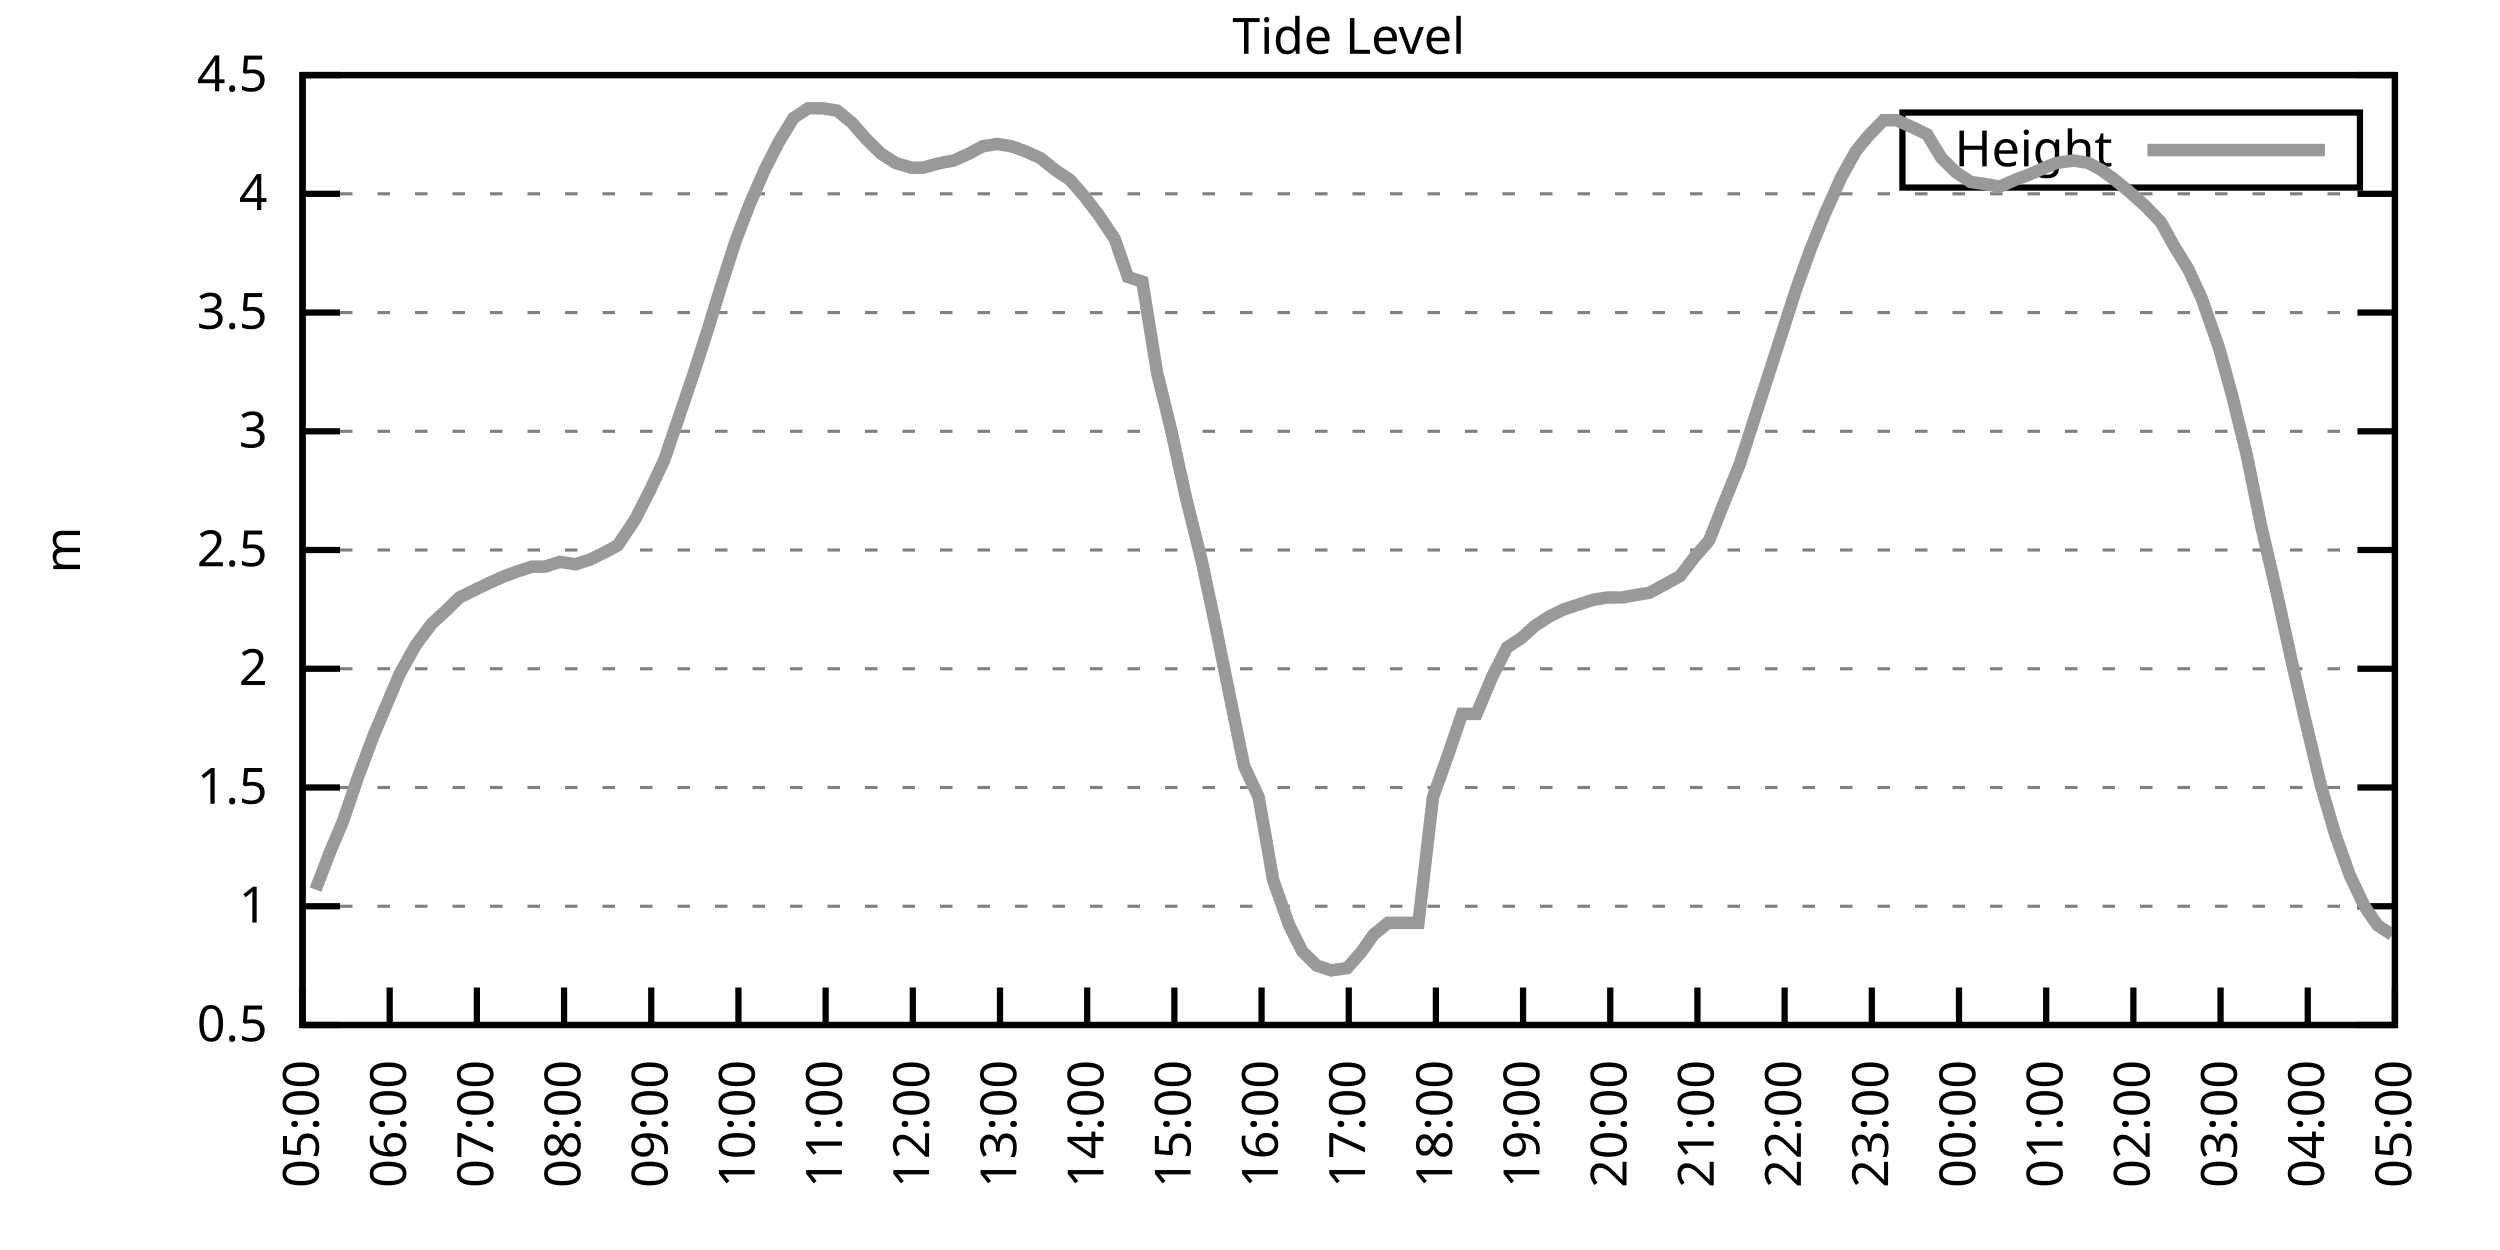
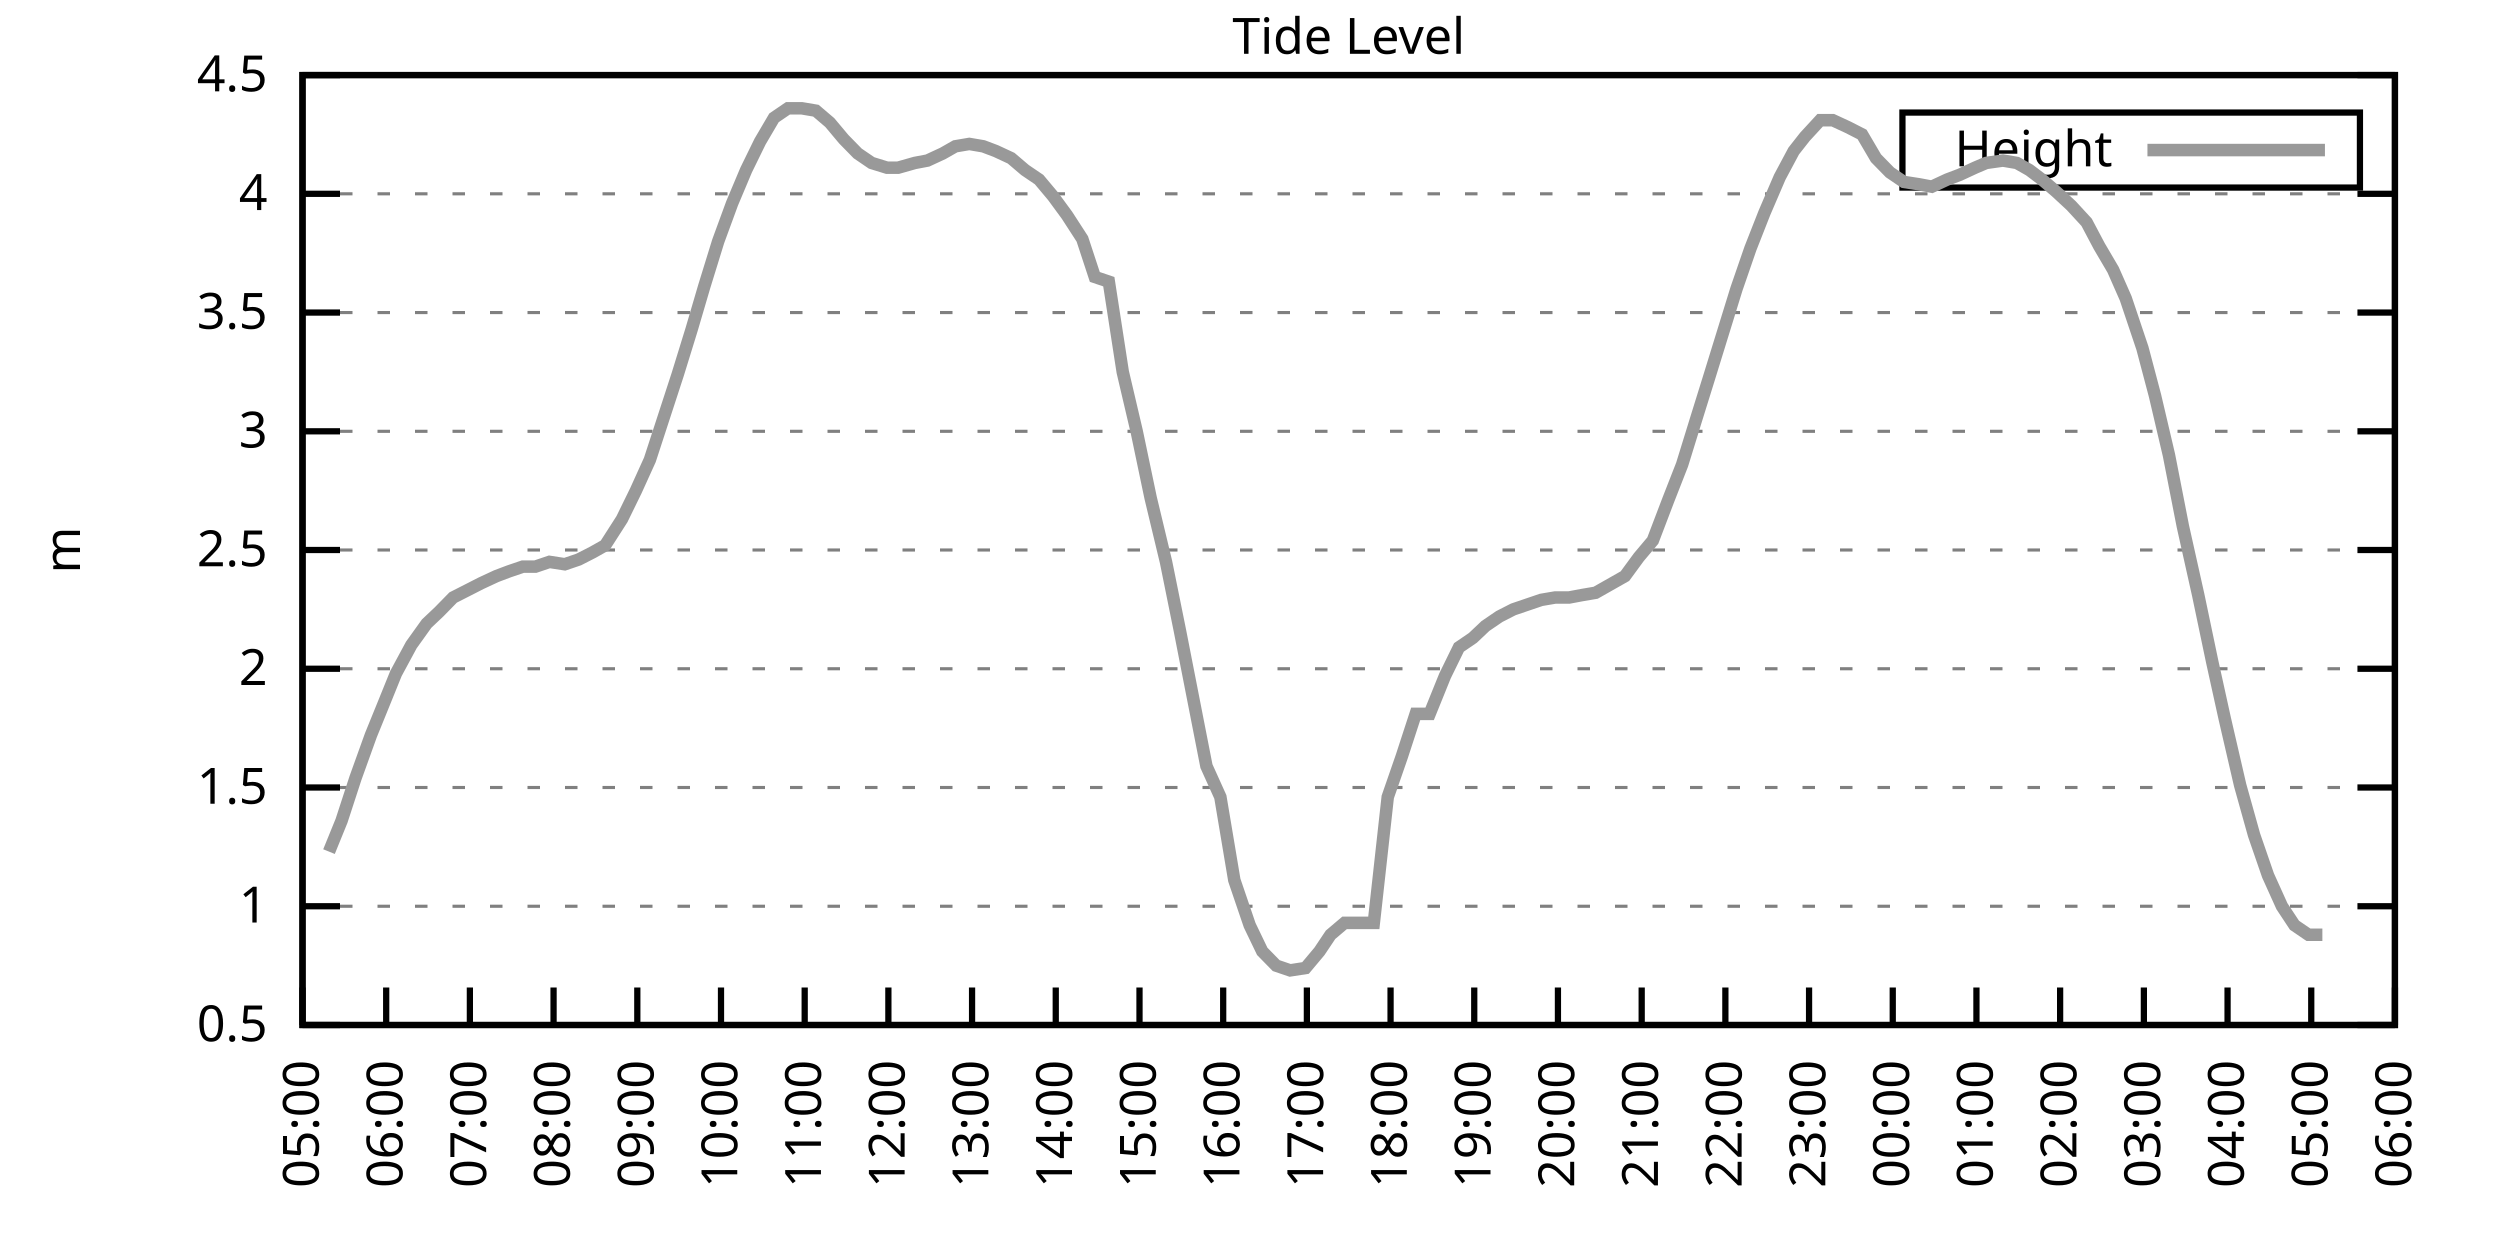
<svg xmlns="http://www.w3.org/2000/svg" xmlns:xlink="http://www.w3.org/1999/xlink" width="400" height="200" viewBox="0 0 400 200">
  <g id="gnuplot_canvas">
    <rect x="0" y="0" width="400" height="200" fill="none" />
    <defs>
      <circle id="gpDot" r="0.5" stroke-width="0.5" stroke="currentColor" />
      <path id="gpPt0" stroke-width="0.333" stroke="currentColor" d="M-1,0 h2 M0,-1 v2" />
      <path id="gpPt1" stroke-width="0.333" stroke="currentColor" d="M-1,-1 L1,1 M1,-1 L-1,1" />
      <path id="gpPt2" stroke-width="0.333" stroke="currentColor" d="M-1,0 L1,0 M0,-1 L0,1 M-1,-1 L1,1 M-1,1 L1,-1" />
      <rect id="gpPt3" stroke-width="0.333" stroke="currentColor" x="-1" y="-1" width="2" height="2" />
      <rect id="gpPt4" stroke-width="0.333" stroke="currentColor" fill="currentColor" x="-1" y="-1" width="2" height="2" />
      <circle id="gpPt5" stroke-width="0.333" stroke="currentColor" cx="0" cy="0" r="1" />
      <use xlink:href="#gpPt5" id="gpPt6" fill="currentColor" stroke="none" />
      <path id="gpPt7" stroke-width="0.333" stroke="currentColor" d="M0,-1.33 L-1.33,0.67 L1.33,0.67 z" />
      <use xlink:href="#gpPt7" id="gpPt8" fill="currentColor" stroke="none" />
      <use xlink:href="#gpPt7" id="gpPt9" stroke="currentColor" transform="rotate(180)" />
      <use xlink:href="#gpPt9" id="gpPt10" fill="currentColor" stroke="none" />
      <use xlink:href="#gpPt3" id="gpPt11" stroke="currentColor" transform="rotate(45)" />
      <use xlink:href="#gpPt11" id="gpPt12" fill="currentColor" stroke="none" />
      <path id="gpPt13" stroke-width="0.333" stroke="currentColor" d="M0,1.330 L1.265,0.411 L0.782,-1.067 L-0.782,-1.076 L-1.265,0.411 z" />
      <use xlink:href="#gpPt13" id="gpPt14" fill="currentColor" stroke="none" />
      <filter id="textbox" filterUnits="objectBoundingBox" x="0" y="0" height="1" width="1">
        <feFlood flood-color="white" flood-opacity="1" result="bgnd" />
        <feComposite in="SourceGraphic" in2="bgnd" operator="atop" />
      </filter>
      <filter id="greybox" filterUnits="objectBoundingBox" x="0" y="0" height="1" width="1">
        <feFlood flood-color="lightgrey" flood-opacity="1" result="grey" />
        <feComposite in="SourceGraphic" in2="grey" operator="atop" />
      </filter>
    </defs>
    <g fill="none" color="white" stroke="currentColor" stroke-width="1.00" stroke-linecap="butt" stroke-linejoin="miter">
</g>
    <g fill="none" color="black" stroke="currentColor" stroke-width="1.00" stroke-linecap="butt" stroke-linejoin="miter">
      <g stroke="none" shape-rendering="crispEdges">
        <polygon fill="rgb(255, 255, 255)" points="48.40,164.00 383.18,164.00 383.18,12.02 48.40,12.02 " />
      </g>
    </g>
    <g fill="none" color="black" stroke="currentColor" stroke-width="1.00" stroke-linecap="butt" stroke-linejoin="miter">
</g>
    <g fill="none" color="black" stroke="black" stroke-width="0.50" stroke-linecap="butt" stroke-linejoin="miter">
</g>
    <g fill="none" color="gray" stroke="currentColor" stroke-width="0.50" stroke-linecap="butt" stroke-linejoin="miter">
      <path stroke="gray" stroke-dasharray="2,4" class="gridline" d="M48.40,164.00 L383.19,164.00  " />
    </g>
    <g fill="none" color="gray" stroke="gray" stroke-width="1.00" stroke-linecap="butt" stroke-linejoin="miter">
</g>
    <g fill="none" color="black" stroke="currentColor" stroke-width="1.00" stroke-linecap="butt" stroke-linejoin="miter">
      <path stroke="black" d="M48.40,164.00 L54.40,164.00 M383.19,164.00 L377.19,164.00  " />
      <g transform="translate(42.80,166.60)" stroke="none" fill="black" font-family="Sans" font-size="8.00" text-anchor="end">
        <text>
          <tspan font-family="Sans"> 0.5</tspan>
        </text>
      </g>
    </g>
    <g fill="none" color="black" stroke="currentColor" stroke-width="1.00" stroke-linecap="butt" stroke-linejoin="miter">
</g>
    <g fill="none" color="black" stroke="black" stroke-width="0.50" stroke-linecap="butt" stroke-linejoin="miter">
</g>
    <g fill="none" color="gray" stroke="currentColor" stroke-width="0.50" stroke-linecap="butt" stroke-linejoin="miter">
      <path stroke="gray" stroke-dasharray="2,4" class="gridline" d="M48.40,145.00 L383.19,145.00  " />
    </g>
    <g fill="none" color="gray" stroke="gray" stroke-width="1.00" stroke-linecap="butt" stroke-linejoin="miter">
</g>
    <g fill="none" color="black" stroke="currentColor" stroke-width="1.00" stroke-linecap="butt" stroke-linejoin="miter">
      <path stroke="black" d="M48.40,145.00 L54.40,145.00 M383.19,145.00 L377.19,145.00  " />
      <g transform="translate(42.80,147.60)" stroke="none" fill="black" font-family="Sans" font-size="8.00" text-anchor="end">
        <text>
          <tspan font-family="Sans"> 1</tspan>
        </text>
      </g>
    </g>
    <g fill="none" color="black" stroke="currentColor" stroke-width="1.00" stroke-linecap="butt" stroke-linejoin="miter">
</g>
    <g fill="none" color="black" stroke="black" stroke-width="0.50" stroke-linecap="butt" stroke-linejoin="miter">
</g>
    <g fill="none" color="gray" stroke="currentColor" stroke-width="0.50" stroke-linecap="butt" stroke-linejoin="miter">
      <path stroke="gray" stroke-dasharray="2,4" class="gridline" d="M48.40,126.00 L383.19,126.00  " />
    </g>
    <g fill="none" color="gray" stroke="gray" stroke-width="1.00" stroke-linecap="butt" stroke-linejoin="miter">
</g>
    <g fill="none" color="black" stroke="currentColor" stroke-width="1.00" stroke-linecap="butt" stroke-linejoin="miter">
      <path stroke="black" d="M48.40,126.00 L54.40,126.00 M383.19,126.00 L377.19,126.00  " />
      <g transform="translate(42.80,128.60)" stroke="none" fill="black" font-family="Sans" font-size="8.00" text-anchor="end">
        <text>
          <tspan font-family="Sans"> 1.5</tspan>
        </text>
      </g>
    </g>
    <g fill="none" color="black" stroke="currentColor" stroke-width="1.00" stroke-linecap="butt" stroke-linejoin="miter">
</g>
    <g fill="none" color="black" stroke="black" stroke-width="0.50" stroke-linecap="butt" stroke-linejoin="miter">
</g>
    <g fill="none" color="gray" stroke="currentColor" stroke-width="0.50" stroke-linecap="butt" stroke-linejoin="miter">
      <path stroke="gray" stroke-dasharray="2,4" class="gridline" d="M48.40,107.00 L383.19,107.00  " />
    </g>
    <g fill="none" color="gray" stroke="gray" stroke-width="1.00" stroke-linecap="butt" stroke-linejoin="miter">
</g>
    <g fill="none" color="black" stroke="currentColor" stroke-width="1.00" stroke-linecap="butt" stroke-linejoin="miter">
      <path stroke="black" d="M48.40,107.00 L54.40,107.00 M383.19,107.00 L377.19,107.00  " />
      <g transform="translate(42.80,109.60)" stroke="none" fill="black" font-family="Sans" font-size="8.00" text-anchor="end">
        <text>
          <tspan font-family="Sans"> 2</tspan>
        </text>
      </g>
    </g>
    <g fill="none" color="black" stroke="currentColor" stroke-width="1.00" stroke-linecap="butt" stroke-linejoin="miter">
</g>
    <g fill="none" color="black" stroke="black" stroke-width="0.50" stroke-linecap="butt" stroke-linejoin="miter">
</g>
    <g fill="none" color="gray" stroke="currentColor" stroke-width="0.50" stroke-linecap="butt" stroke-linejoin="miter">
      <path stroke="gray" stroke-dasharray="2,4" class="gridline" d="M48.40,88.00 L383.19,88.00  " />
    </g>
    <g fill="none" color="gray" stroke="gray" stroke-width="1.00" stroke-linecap="butt" stroke-linejoin="miter">
</g>
    <g fill="none" color="black" stroke="currentColor" stroke-width="1.00" stroke-linecap="butt" stroke-linejoin="miter">
      <path stroke="black" d="M48.40,88.00 L54.40,88.00 M383.19,88.00 L377.19,88.00  " />
      <g transform="translate(42.80,90.60)" stroke="none" fill="black" font-family="Sans" font-size="8.00" text-anchor="end">
        <text>
          <tspan font-family="Sans"> 2.5</tspan>
        </text>
      </g>
    </g>
    <g fill="none" color="black" stroke="currentColor" stroke-width="1.00" stroke-linecap="butt" stroke-linejoin="miter">
</g>
    <g fill="none" color="black" stroke="black" stroke-width="0.50" stroke-linecap="butt" stroke-linejoin="miter">
</g>
    <g fill="none" color="gray" stroke="currentColor" stroke-width="0.50" stroke-linecap="butt" stroke-linejoin="miter">
      <path stroke="gray" stroke-dasharray="2,4" class="gridline" d="M48.40,69.01 L383.19,69.01  " />
    </g>
    <g fill="none" color="gray" stroke="gray" stroke-width="1.00" stroke-linecap="butt" stroke-linejoin="miter">
</g>
    <g fill="none" color="black" stroke="currentColor" stroke-width="1.00" stroke-linecap="butt" stroke-linejoin="miter">
      <path stroke="black" d="M48.40,69.01 L54.40,69.01 M383.19,69.01 L377.19,69.01  " />
      <g transform="translate(42.80,71.61)" stroke="none" fill="black" font-family="Sans" font-size="8.00" text-anchor="end">
        <text>
          <tspan font-family="Sans"> 3</tspan>
        </text>
      </g>
    </g>
    <g fill="none" color="black" stroke="currentColor" stroke-width="1.00" stroke-linecap="butt" stroke-linejoin="miter">
</g>
    <g fill="none" color="black" stroke="black" stroke-width="0.50" stroke-linecap="butt" stroke-linejoin="miter">
</g>
    <g fill="none" color="gray" stroke="currentColor" stroke-width="0.50" stroke-linecap="butt" stroke-linejoin="miter">
      <path stroke="gray" stroke-dasharray="2,4" class="gridline" d="M48.40,50.01 L383.19,50.01  " />
    </g>
    <g fill="none" color="gray" stroke="gray" stroke-width="1.00" stroke-linecap="butt" stroke-linejoin="miter">
</g>
    <g fill="none" color="black" stroke="currentColor" stroke-width="1.00" stroke-linecap="butt" stroke-linejoin="miter">
      <path stroke="black" d="M48.40,50.01 L54.40,50.01 M383.19,50.01 L377.19,50.01  " />
      <g transform="translate(42.80,52.61)" stroke="none" fill="black" font-family="Sans" font-size="8.00" text-anchor="end">
        <text>
          <tspan font-family="Sans"> 3.5</tspan>
        </text>
      </g>
    </g>
    <g fill="none" color="black" stroke="currentColor" stroke-width="1.00" stroke-linecap="butt" stroke-linejoin="miter">
</g>
    <g fill="none" color="black" stroke="black" stroke-width="0.50" stroke-linecap="butt" stroke-linejoin="miter">
</g>
    <g fill="none" color="gray" stroke="currentColor" stroke-width="0.50" stroke-linecap="butt" stroke-linejoin="miter">
      <path stroke="gray" stroke-dasharray="2,4" class="gridline" d="M48.40,31.01 L383.19,31.01  " />
    </g>
    <g fill="none" color="gray" stroke="gray" stroke-width="1.00" stroke-linecap="butt" stroke-linejoin="miter">
</g>
    <g fill="none" color="black" stroke="currentColor" stroke-width="1.00" stroke-linecap="butt" stroke-linejoin="miter">
      <path stroke="black" d="M48.40,31.01 L54.40,31.01 M383.19,31.01 L377.19,31.01  " />
      <g transform="translate(42.80,33.61)" stroke="none" fill="black" font-family="Sans" font-size="8.00" text-anchor="end">
        <text>
          <tspan font-family="Sans"> 4</tspan>
        </text>
      </g>
    </g>
    <g fill="none" color="black" stroke="currentColor" stroke-width="1.00" stroke-linecap="butt" stroke-linejoin="miter">
</g>
    <g fill="none" color="black" stroke="black" stroke-width="0.50" stroke-linecap="butt" stroke-linejoin="miter">
</g>
    <g fill="none" color="gray" stroke="currentColor" stroke-width="0.50" stroke-linecap="butt" stroke-linejoin="miter">
      <path stroke="gray" stroke-dasharray="2,4" class="gridline" d="M48.40,12.01 L383.19,12.01  " />
    </g>
    <g fill="none" color="gray" stroke="gray" stroke-width="1.00" stroke-linecap="butt" stroke-linejoin="miter">
</g>
    <g fill="none" color="black" stroke="currentColor" stroke-width="1.00" stroke-linecap="butt" stroke-linejoin="miter">
      <path stroke="black" d="M48.40,12.01 L54.40,12.01 M383.19,12.01 L377.19,12.01  " />
      <g transform="translate(42.80,14.61)" stroke="none" fill="black" font-family="Sans" font-size="8.00" text-anchor="end">
        <text>
          <tspan font-family="Sans"> 4.5</tspan>
        </text>
      </g>
    </g>
    <g fill="none" color="black" stroke="currentColor" stroke-width="1.00" stroke-linecap="butt" stroke-linejoin="miter">
      <path stroke="black" d="M48.40,164.00 L48.40,158.00  " />
      <g transform="translate(51.00,169.60) rotate(270.00)" stroke="none" fill="black" font-family="Sans" font-size="8.00" text-anchor="end">
        <text>
          <tspan font-family="Sans">05:00</tspan>
        </text>
      </g>
    </g>
    <g fill="none" color="black" stroke="currentColor" stroke-width="1.00" stroke-linecap="butt" stroke-linejoin="miter">
-       <path stroke="black" d="M62.35,164.00 L62.35,158.00  " />
-       <g transform="translate(64.95,169.60) rotate(270.00)" stroke="none" fill="black" font-family="Sans" font-size="8.00" text-anchor="end">
+       <path stroke="black" d="M61.79,164.00 L61.79,158.00  " />
+       <g transform="translate(64.39,169.60) rotate(270.00)" stroke="none" fill="black" font-family="Sans" font-size="8.00" text-anchor="end">
        <text>
          <tspan font-family="Sans">06:00</tspan>
        </text>
      </g>
    </g>
    <g fill="none" color="black" stroke="currentColor" stroke-width="1.00" stroke-linecap="butt" stroke-linejoin="miter">
-       <path stroke="black" d="M76.30,164.00 L76.30,158.00  " />
-       <g transform="translate(78.90,169.60) rotate(270.00)" stroke="none" fill="black" font-family="Sans" font-size="8.00" text-anchor="end">
+       <path stroke="black" d="M75.18,164.00 L75.18,158.00  " />
+       <g transform="translate(77.78,169.60) rotate(270.00)" stroke="none" fill="black" font-family="Sans" font-size="8.00" text-anchor="end">
        <text>
          <tspan font-family="Sans">07:00</tspan>
        </text>
      </g>
    </g>
    <g fill="none" color="black" stroke="currentColor" stroke-width="1.00" stroke-linecap="butt" stroke-linejoin="miter">
-       <path stroke="black" d="M90.25,164.00 L90.25,158.00  " />
-       <g transform="translate(92.85,169.60) rotate(270.00)" stroke="none" fill="black" font-family="Sans" font-size="8.00" text-anchor="end">
+       <path stroke="black" d="M88.57,164.00 L88.57,158.00  " />
+       <g transform="translate(91.17,169.60) rotate(270.00)" stroke="none" fill="black" font-family="Sans" font-size="8.00" text-anchor="end">
        <text>
          <tspan font-family="Sans">08:00</tspan>
        </text>
      </g>
    </g>
    <g fill="none" color="black" stroke="currentColor" stroke-width="1.00" stroke-linecap="butt" stroke-linejoin="miter">
-       <path stroke="black" d="M104.20,164.00 L104.20,158.00  " />
-       <g transform="translate(106.80,169.60) rotate(270.00)" stroke="none" fill="black" font-family="Sans" font-size="8.00" text-anchor="end">
+       <path stroke="black" d="M101.97,164.00 L101.97,158.00  " />
+       <g transform="translate(104.57,169.60) rotate(270.00)" stroke="none" fill="black" font-family="Sans" font-size="8.00" text-anchor="end">
        <text>
          <tspan font-family="Sans">09:00</tspan>
        </text>
      </g>
    </g>
    <g fill="none" color="black" stroke="currentColor" stroke-width="1.00" stroke-linecap="butt" stroke-linejoin="miter">
-       <path stroke="black" d="M118.15,164.00 L118.15,158.00  " />
-       <g transform="translate(120.75,169.60) rotate(270.00)" stroke="none" fill="black" font-family="Sans" font-size="8.00" text-anchor="end">
+       <path stroke="black" d="M115.36,164.00 L115.36,158.00  " />
+       <g transform="translate(117.96,169.60) rotate(270.00)" stroke="none" fill="black" font-family="Sans" font-size="8.00" text-anchor="end">
        <text>
          <tspan font-family="Sans">10:00</tspan>
        </text>
      </g>
    </g>
    <g fill="none" color="black" stroke="currentColor" stroke-width="1.00" stroke-linecap="butt" stroke-linejoin="miter">
-       <path stroke="black" d="M132.10,164.00 L132.10,158.00  " />
-       <g transform="translate(134.70,169.60) rotate(270.00)" stroke="none" fill="black" font-family="Sans" font-size="8.00" text-anchor="end">
+       <path stroke="black" d="M128.75,164.00 L128.75,158.00  " />
+       <g transform="translate(131.35,169.60) rotate(270.00)" stroke="none" fill="black" font-family="Sans" font-size="8.00" text-anchor="end">
        <text>
          <tspan font-family="Sans">11:00</tspan>
        </text>
      </g>
    </g>
    <g fill="none" color="black" stroke="currentColor" stroke-width="1.00" stroke-linecap="butt" stroke-linejoin="miter">
-       <path stroke="black" d="M146.05,164.00 L146.05,158.00  " />
-       <g transform="translate(148.65,169.60) rotate(270.00)" stroke="none" fill="black" font-family="Sans" font-size="8.00" text-anchor="end">
+       <path stroke="black" d="M142.14,164.00 L142.14,158.00  " />
+       <g transform="translate(144.74,169.60) rotate(270.00)" stroke="none" fill="black" font-family="Sans" font-size="8.00" text-anchor="end">
        <text>
          <tspan font-family="Sans">12:00</tspan>
        </text>
      </g>
    </g>
    <g fill="none" color="black" stroke="currentColor" stroke-width="1.00" stroke-linecap="butt" stroke-linejoin="miter">
-       <path stroke="black" d="M160.00,164.00 L160.00,158.00  " />
-       <g transform="translate(162.60,169.60) rotate(270.00)" stroke="none" fill="black" font-family="Sans" font-size="8.00" text-anchor="end">
+       <path stroke="black" d="M155.53,164.00 L155.53,158.00  " />
+       <g transform="translate(158.13,169.60) rotate(270.00)" stroke="none" fill="black" font-family="Sans" font-size="8.00" text-anchor="end">
        <text>
          <tspan font-family="Sans">13:00</tspan>
        </text>
      </g>
    </g>
    <g fill="none" color="black" stroke="currentColor" stroke-width="1.00" stroke-linecap="butt" stroke-linejoin="miter">
-       <path stroke="black" d="M173.95,164.00 L173.95,158.00  " />
-       <g transform="translate(176.55,169.60) rotate(270.00)" stroke="none" fill="black" font-family="Sans" font-size="8.00" text-anchor="end">
+       <path stroke="black" d="M168.92,164.00 L168.92,158.00  " />
+       <g transform="translate(171.52,169.60) rotate(270.00)" stroke="none" fill="black" font-family="Sans" font-size="8.00" text-anchor="end">
        <text>
          <tspan font-family="Sans">14:00</tspan>
        </text>
      </g>
    </g>
    <g fill="none" color="black" stroke="currentColor" stroke-width="1.00" stroke-linecap="butt" stroke-linejoin="miter">
-       <path stroke="black" d="M187.90,164.00 L187.90,158.00  " />
-       <g transform="translate(190.50,169.60) rotate(270.00)" stroke="none" fill="black" font-family="Sans" font-size="8.00" text-anchor="end">
+       <path stroke="black" d="M182.32,164.00 L182.32,158.00  " />
+       <g transform="translate(184.92,169.60) rotate(270.00)" stroke="none" fill="black" font-family="Sans" font-size="8.00" text-anchor="end">
        <text>
          <tspan font-family="Sans">15:00</tspan>
        </text>
      </g>
    </g>
    <g fill="none" color="black" stroke="currentColor" stroke-width="1.00" stroke-linecap="butt" stroke-linejoin="miter">
-       <path stroke="black" d="M201.85,164.00 L201.85,158.00  " />
-       <g transform="translate(204.45,169.60) rotate(270.00)" stroke="none" fill="black" font-family="Sans" font-size="8.00" text-anchor="end">
+       <path stroke="black" d="M195.71,164.00 L195.71,158.00  " />
+       <g transform="translate(198.31,169.60) rotate(270.00)" stroke="none" fill="black" font-family="Sans" font-size="8.00" text-anchor="end">
        <text>
          <tspan font-family="Sans">16:00</tspan>
        </text>
      </g>
    </g>
    <g fill="none" color="black" stroke="currentColor" stroke-width="1.00" stroke-linecap="butt" stroke-linejoin="miter">
-       <path stroke="black" d="M215.80,164.00 L215.80,158.00  " />
-       <g transform="translate(218.40,169.60) rotate(270.00)" stroke="none" fill="black" font-family="Sans" font-size="8.00" text-anchor="end">
+       <path stroke="black" d="M209.10,164.00 L209.10,158.00  " />
+       <g transform="translate(211.70,169.60) rotate(270.00)" stroke="none" fill="black" font-family="Sans" font-size="8.00" text-anchor="end">
        <text>
          <tspan font-family="Sans">17:00</tspan>
        </text>
      </g>
    </g>
    <g fill="none" color="black" stroke="currentColor" stroke-width="1.00" stroke-linecap="butt" stroke-linejoin="miter">
-       <path stroke="black" d="M229.74,164.00 L229.74,158.00  " />
-       <g transform="translate(232.34,169.60) rotate(270.00)" stroke="none" fill="black" font-family="Sans" font-size="8.00" text-anchor="end">
+       <path stroke="black" d="M222.49,164.00 L222.49,158.00  " />
+       <g transform="translate(225.09,169.60) rotate(270.00)" stroke="none" fill="black" font-family="Sans" font-size="8.00" text-anchor="end">
        <text>
          <tspan font-family="Sans">18:00</tspan>
        </text>
      </g>
    </g>
    <g fill="none" color="black" stroke="currentColor" stroke-width="1.00" stroke-linecap="butt" stroke-linejoin="miter">
-       <path stroke="black" d="M243.69,164.00 L243.69,158.00  " />
-       <g transform="translate(246.29,169.60) rotate(270.00)" stroke="none" fill="black" font-family="Sans" font-size="8.00" text-anchor="end">
+       <path stroke="black" d="M235.88,164.00 L235.88,158.00  " />
+       <g transform="translate(238.48,169.60) rotate(270.00)" stroke="none" fill="black" font-family="Sans" font-size="8.00" text-anchor="end">
        <text>
          <tspan font-family="Sans">19:00</tspan>
        </text>
      </g>
    </g>
    <g fill="none" color="black" stroke="currentColor" stroke-width="1.00" stroke-linecap="butt" stroke-linejoin="miter">
-       <path stroke="black" d="M257.64,164.00 L257.64,158.00  " />
-       <g transform="translate(260.24,169.60) rotate(270.00)" stroke="none" fill="black" font-family="Sans" font-size="8.00" text-anchor="end">
+       <path stroke="black" d="M249.27,164.00 L249.27,158.00  " />
+       <g transform="translate(251.87,169.60) rotate(270.00)" stroke="none" fill="black" font-family="Sans" font-size="8.00" text-anchor="end">
        <text>
          <tspan font-family="Sans">20:00</tspan>
        </text>
      </g>
    </g>
    <g fill="none" color="black" stroke="currentColor" stroke-width="1.00" stroke-linecap="butt" stroke-linejoin="miter">
-       <path stroke="black" d="M271.59,164.00 L271.59,158.00  " />
-       <g transform="translate(274.19,169.60) rotate(270.00)" stroke="none" fill="black" font-family="Sans" font-size="8.00" text-anchor="end">
+       <path stroke="black" d="M262.67,164.00 L262.67,158.00  " />
+       <g transform="translate(265.27,169.60) rotate(270.00)" stroke="none" fill="black" font-family="Sans" font-size="8.00" text-anchor="end">
        <text>
          <tspan font-family="Sans">21:00</tspan>
        </text>
      </g>
    </g>
    <g fill="none" color="black" stroke="currentColor" stroke-width="1.00" stroke-linecap="butt" stroke-linejoin="miter">
-       <path stroke="black" d="M285.54,164.00 L285.54,158.00  " />
-       <g transform="translate(288.14,169.60) rotate(270.00)" stroke="none" fill="black" font-family="Sans" font-size="8.00" text-anchor="end">
+       <path stroke="black" d="M276.06,164.00 L276.06,158.00  " />
+       <g transform="translate(278.66,169.60) rotate(270.00)" stroke="none" fill="black" font-family="Sans" font-size="8.00" text-anchor="end">
        <text>
          <tspan font-family="Sans">22:00</tspan>
        </text>
      </g>
    </g>
    <g fill="none" color="black" stroke="currentColor" stroke-width="1.00" stroke-linecap="butt" stroke-linejoin="miter">
-       <path stroke="black" d="M299.49,164.00 L299.49,158.00  " />
-       <g transform="translate(302.09,169.60) rotate(270.00)" stroke="none" fill="black" font-family="Sans" font-size="8.00" text-anchor="end">
+       <path stroke="black" d="M289.45,164.00 L289.45,158.00  " />
+       <g transform="translate(292.05,169.60) rotate(270.00)" stroke="none" fill="black" font-family="Sans" font-size="8.00" text-anchor="end">
        <text>
          <tspan font-family="Sans">23:00</tspan>
        </text>
      </g>
    </g>
    <g fill="none" color="black" stroke="currentColor" stroke-width="1.00" stroke-linecap="butt" stroke-linejoin="miter">
-       <path stroke="black" d="M313.44,164.00 L313.44,158.00  " />
-       <g transform="translate(316.04,169.60) rotate(270.00)" stroke="none" fill="black" font-family="Sans" font-size="8.00" text-anchor="end">
+       <path stroke="black" d="M302.84,164.00 L302.84,158.00  " />
+       <g transform="translate(305.44,169.60) rotate(270.00)" stroke="none" fill="black" font-family="Sans" font-size="8.00" text-anchor="end">
        <text>
          <tspan font-family="Sans">00:00</tspan>
        </text>
      </g>
    </g>
    <g fill="none" color="black" stroke="currentColor" stroke-width="1.00" stroke-linecap="butt" stroke-linejoin="miter">
-       <path stroke="black" d="M327.39,164.00 L327.39,158.00  " />
-       <g transform="translate(329.99,169.60) rotate(270.00)" stroke="none" fill="black" font-family="Sans" font-size="8.00" text-anchor="end">
+       <path stroke="black" d="M316.23,164.00 L316.23,158.00  " />
+       <g transform="translate(318.83,169.60) rotate(270.00)" stroke="none" fill="black" font-family="Sans" font-size="8.00" text-anchor="end">
        <text>
          <tspan font-family="Sans">01:00</tspan>
        </text>
      </g>
    </g>
    <g fill="none" color="black" stroke="currentColor" stroke-width="1.00" stroke-linecap="butt" stroke-linejoin="miter">
-       <path stroke="black" d="M341.34,164.00 L341.34,158.00  " />
-       <g transform="translate(343.94,169.60) rotate(270.00)" stroke="none" fill="black" font-family="Sans" font-size="8.00" text-anchor="end">
+       <path stroke="black" d="M329.62,164.00 L329.62,158.00  " />
+       <g transform="translate(332.22,169.60) rotate(270.00)" stroke="none" fill="black" font-family="Sans" font-size="8.00" text-anchor="end">
        <text>
          <tspan font-family="Sans">02:00</tspan>
        </text>
      </g>
    </g>
    <g fill="none" color="black" stroke="currentColor" stroke-width="1.00" stroke-linecap="butt" stroke-linejoin="miter">
-       <path stroke="black" d="M355.29,164.00 L355.29,158.00  " />
-       <g transform="translate(357.89,169.60) rotate(270.00)" stroke="none" fill="black" font-family="Sans" font-size="8.00" text-anchor="end">
+       <path stroke="black" d="M343.02,164.00 L343.02,158.00  " />
+       <g transform="translate(345.62,169.60) rotate(270.00)" stroke="none" fill="black" font-family="Sans" font-size="8.00" text-anchor="end">
        <text>
          <tspan font-family="Sans">03:00</tspan>
        </text>
      </g>
    </g>
    <g fill="none" color="black" stroke="currentColor" stroke-width="1.00" stroke-linecap="butt" stroke-linejoin="miter">
-       <path stroke="black" d="M369.24,164.00 L369.24,158.00  " />
-       <g transform="translate(371.84,169.60) rotate(270.00)" stroke="none" fill="black" font-family="Sans" font-size="8.00" text-anchor="end">
+       <path stroke="black" d="M356.41,164.00 L356.41,158.00  " />
+       <g transform="translate(359.01,169.60) rotate(270.00)" stroke="none" fill="black" font-family="Sans" font-size="8.00" text-anchor="end">
        <text>
          <tspan font-family="Sans">04:00</tspan>
+         </text>
+       </g>
+     </g>
+     <g fill="none" color="black" stroke="currentColor" stroke-width="1.00" stroke-linecap="butt" stroke-linejoin="miter">
+       <path stroke="black" d="M369.80,164.00 L369.80,158.00  " />
+       <g transform="translate(372.40,169.60) rotate(270.00)" stroke="none" fill="black" font-family="Sans" font-size="8.00" text-anchor="end">
+         <text>
+           <tspan font-family="Sans">05:00</tspan>
        </text>
      </g>
    </g>
    <g fill="none" color="black" stroke="currentColor" stroke-width="1.00" stroke-linecap="butt" stroke-linejoin="miter">
      <path stroke="black" d="M383.19,164.00 L383.19,158.00  " />
      <g transform="translate(385.79,169.60) rotate(270.00)" stroke="none" fill="black" font-family="Sans" font-size="8.00" text-anchor="end">
        <text>
-           <tspan font-family="Sans">05:00</tspan>
+           <tspan font-family="Sans">06:00</tspan>
        </text>
      </g>
    </g>
    <g fill="none" color="black" stroke="currentColor" stroke-width="1.00" stroke-linecap="butt" stroke-linejoin="miter">
</g>
    <g fill="none" color="black" stroke="currentColor" stroke-width="1.00" stroke-linecap="butt" stroke-linejoin="miter">
      <path stroke="black" d="M48.40,12.01 L48.40,164.00 L383.19,164.00 L383.19,12.01 L48.40,12.01 Z  " />
    </g>
    <g fill="none" color="black" stroke="currentColor" stroke-width="1.00" stroke-linecap="butt" stroke-linejoin="miter">
</g>
    <g fill="none" color="black" stroke="currentColor" stroke-width="1.00" stroke-linecap="butt" stroke-linejoin="miter">
      <path stroke="black" d="M304.39,30.01 L304.39,18.01 L377.59,18.01 L377.59,30.01 L304.39,30.01 Z  " />
    </g>
    <g id="Tide_level_plot_1">
      <g fill="none" color="white" stroke="black" stroke-width="2.00" stroke-linecap="butt" stroke-linejoin="miter">
</g>
      <g fill="none" color="black" stroke="currentColor" stroke-width="2.00" stroke-linecap="butt" stroke-linejoin="miter">
        <g transform="translate(337.99,26.61)" stroke="none" fill="black" font-family="Sans" font-size="8.00" text-anchor="end">
          <text>
            <tspan font-family="Sans">Height</tspan>
          </text>
        </g>
      </g>
      <g fill="none" color="black" stroke="currentColor" stroke-width="2.00" stroke-linecap="butt" stroke-linejoin="miter">
-         <path stroke="rgb(153, 153, 153)" d="M343.59,24.01 L371.99,24.01 M50.49,142.34 L52.82,136.26 L54.91,131.32 L57.23,124.48 L59.79,117.64 L61.88,112.70   L63.98,107.76 L66.53,103.20 L69.09,99.78 L71.18,97.88 L73.51,95.60 L75.83,94.46 L78.16,93.32 L80.72,92.18   L82.81,91.42 L85.13,90.66 L87.23,90.66 L89.55,89.90 L92.11,90.28 L94.43,89.52 L96.76,88.38 L98.85,87.25   L101.64,83.07 L103.97,78.51 L106.29,73.57 L108.62,66.73 L110.94,59.89 L113.27,52.67 L115.36,45.83 L117.68,38.61   L120.01,32.53 L122.33,27.21 L124.66,22.65 L126.98,18.85 L129.31,17.33 L131.63,17.33 L133.96,17.71 L136.28,19.61   L138.61,22.27 L140.93,24.55 L143.26,26.07 L145.81,26.83 L147.67,26.83 L150.46,26.07 L152.56,25.69 L155.11,24.55   L157.21,23.41 L159.53,23.03 L161.86,23.41 L163.95,24.17 L166.51,25.31 L168.83,27.21 L171.16,28.73 L173.48,31.39   L175.81,34.43 L178.36,38.23 L180.46,44.31 L182.78,45.07 L185.11,59.51 L187.43,69.01 L189.76,79.65 L192.31,89.90   L194.64,100.92 L196.96,112.32 L199.06,122.58 L201.38,127.52 L203.71,140.82 L206.26,148.04 L208.36,152.22 L210.68,154.50   L213.01,155.26 L215.56,154.88 L217.89,152.22 L219.75,149.56 L222.07,147.66 L224.63,147.66 L226.95,147.66 L229.28,127.52   L231.60,121.06 L233.93,114.22 L236.25,114.22 L238.81,108.14 L241.14,103.58 L243.46,102.06 L245.55,100.16 L247.88,98.64   L250.20,97.50 L252.53,96.74 L254.85,95.98 L257.18,95.60 L259.50,95.60 L261.60,95.22 L263.92,94.84 L266.71,93.32   L268.80,92.18 L271.13,89.14 L273.45,86.49 L276.01,80.03 L278.34,74.33 L280.66,67.11 L282.75,60.65 L285.08,53.43   L287.40,46.21 L289.73,39.75 L292.05,34.05 L294.61,28.35 L296.94,24.17 L298.80,21.89 L301.35,19.23 L303.44,19.23   L306.00,20.37 L308.33,21.51 L310.65,25.31 L312.98,27.59 L315.30,29.11 L317.86,29.49 L319.95,29.87 L322.51,28.73   L324.60,27.97 L327.16,26.83 L329.02,26.07 L331.81,25.69 L334.13,26.07 L336.23,27.21 L338.32,28.73 L340.64,30.63   L343.20,32.91 L345.76,35.57 L347.85,39.37 L350.18,43.17 L352.27,47.73 L355.06,55.71 L357.15,63.31 L359.48,72.81   L361.80,84.21 L364.36,95.22 L366.68,105.86 L368.78,114.98 L371.33,125.62 L373.66,133.60 L375.98,140.06 L378.31,145.00   L380.40,148.04 L382.73,149.56  " />
+         <path stroke="rgb(153, 153, 153)" d="M343.59,24.01 L371.99,24.01 M52.64,136.26 L54.65,131.32 L56.88,124.48 L59.34,117.64 L61.35,112.70 L63.35,107.76   L65.81,103.20 L68.26,99.78 L70.27,97.88 L72.50,95.60 L74.74,94.46 L76.97,93.32 L79.42,92.18 L81.43,91.42   L83.66,90.66 L85.67,90.66 L87.91,89.90 L90.36,90.28 L92.59,89.52 L94.82,88.38 L96.83,87.25 L99.51,83.07   L101.74,78.51 L103.98,73.57 L106.21,66.73 L108.44,59.89 L110.67,52.67 L112.68,45.83 L114.91,38.61 L117.14,32.53   L119.38,27.21 L121.61,22.65 L123.84,18.85 L126.07,17.33 L128.30,17.33 L130.54,17.71 L132.77,19.61 L135.00,22.27   L137.23,24.55 L139.46,26.07 L141.92,26.83 L143.70,26.83 L146.38,26.07 L148.39,25.69 L150.85,24.55 L152.85,23.41   L155.09,23.03 L157.32,23.41 L159.33,24.17 L161.78,25.31 L164.01,27.21 L166.25,28.73 L168.48,31.39 L170.71,34.43   L173.17,38.23 L175.17,44.31 L177.41,45.07 L179.64,59.51 L181.87,69.01 L184.10,79.65 L186.56,89.90 L188.79,100.92   L191.02,112.32 L193.03,122.58 L195.26,127.52 L197.49,140.82 L199.95,148.04 L201.96,152.22 L204.19,154.50 L206.42,155.26   L208.88,154.88 L211.11,152.22 L212.89,149.56 L215.13,147.66 L217.58,147.66 L219.81,147.66 L222.04,127.52 L224.28,121.06   L226.51,114.22 L228.74,114.22 L231.20,108.14 L233.43,103.58 L235.66,102.06 L237.67,100.16 L239.90,98.64 L242.13,97.50   L244.36,96.74 L246.60,95.98 L248.83,95.60 L251.06,95.60 L253.07,95.22 L255.30,94.84 L257.98,93.32 L259.99,92.18   L262.22,89.14 L264.45,86.49 L266.91,80.03 L269.14,74.33 L271.37,67.11 L273.38,60.65 L275.61,53.43 L277.84,46.21   L280.07,39.75 L282.31,34.05 L284.76,28.35 L286.99,24.17 L288.78,21.89 L291.23,19.23 L293.24,19.23 L295.70,20.37   L297.93,21.51 L300.16,25.31 L302.39,27.59 L304.63,29.11 L307.08,29.49 L309.09,29.87 L311.54,28.73 L313.55,27.97   L316.01,26.83 L317.79,26.07 L320.47,25.69 L322.70,26.07 L324.71,27.21 L326.72,28.73 L328.95,30.63 L331.41,32.91   L333.86,35.57 L335.87,39.37 L338.10,43.17 L340.11,47.73 L342.79,55.71 L344.80,63.31 L347.03,72.81 L349.26,84.21   L351.72,95.22 L353.95,105.86 L355.96,114.98 L358.42,125.62 L360.65,133.60 L362.88,140.06 L365.11,145.00 L367.12,148.04   L369.35,149.56 L371.58,149.56  " />
      </g>
    </g>
    <g fill="none" color="black" stroke="currentColor" stroke-width="2.00" stroke-linecap="butt" stroke-linejoin="miter">
</g>
    <g fill="none" color="black" stroke="black" stroke-width="1.00" stroke-linecap="butt" stroke-linejoin="miter">
</g>
    <g fill="none" color="black" stroke="currentColor" stroke-width="1.00" stroke-linecap="butt" stroke-linejoin="miter">
      <path stroke="black" d="M48.40,12.01 L48.40,164.00 L383.19,164.00 L383.19,12.01 L48.40,12.01 Z  " />
      <g transform="translate(12.80,88.01) rotate(270.00)" stroke="none" fill="black" font-family="Sans" font-size="8.00" text-anchor="middle">
        <text>
          <tspan font-family="Sans">m</tspan>
        </text>
      </g>
    </g>
    <g fill="none" color="black" stroke="currentColor" stroke-width="1.00" stroke-linecap="butt" stroke-linejoin="miter">
</g>
    <g fill="none" color="black" stroke="currentColor" stroke-width="1.00" stroke-linecap="butt" stroke-linejoin="miter">
      <g transform="translate(215.79,8.61)" stroke="none" fill="black" font-family="Sans" font-size="8.00" text-anchor="middle">
        <text>
          <tspan font-family="Sans">Tide Level</tspan>
        </text>
      </g>
    </g>
    <g fill="none" color="black" stroke="currentColor" stroke-width="1.00" stroke-linecap="butt" stroke-linejoin="miter">
</g>
  </g>
</svg>
